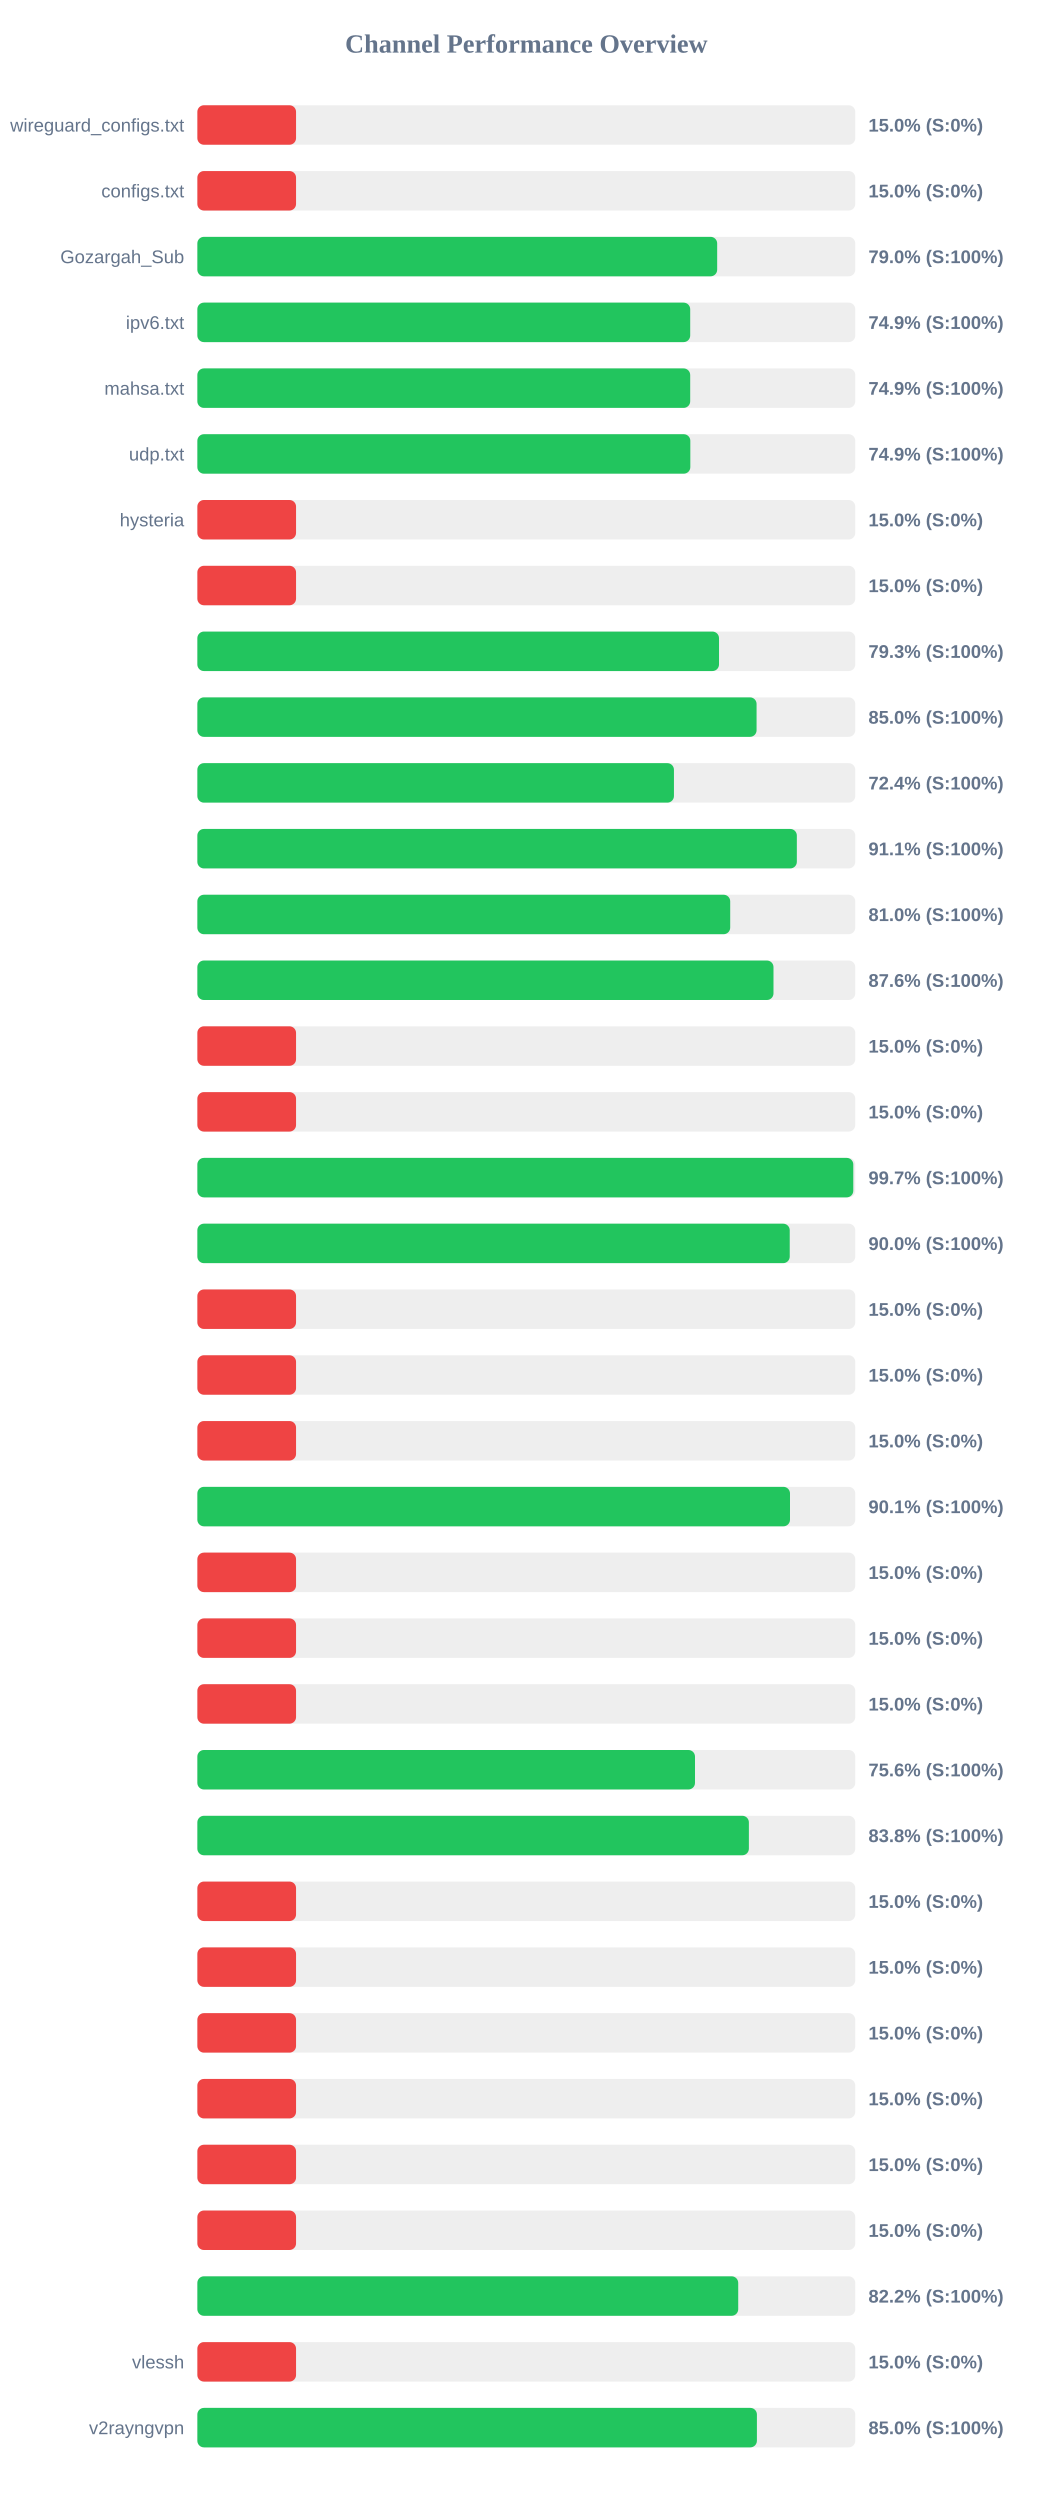
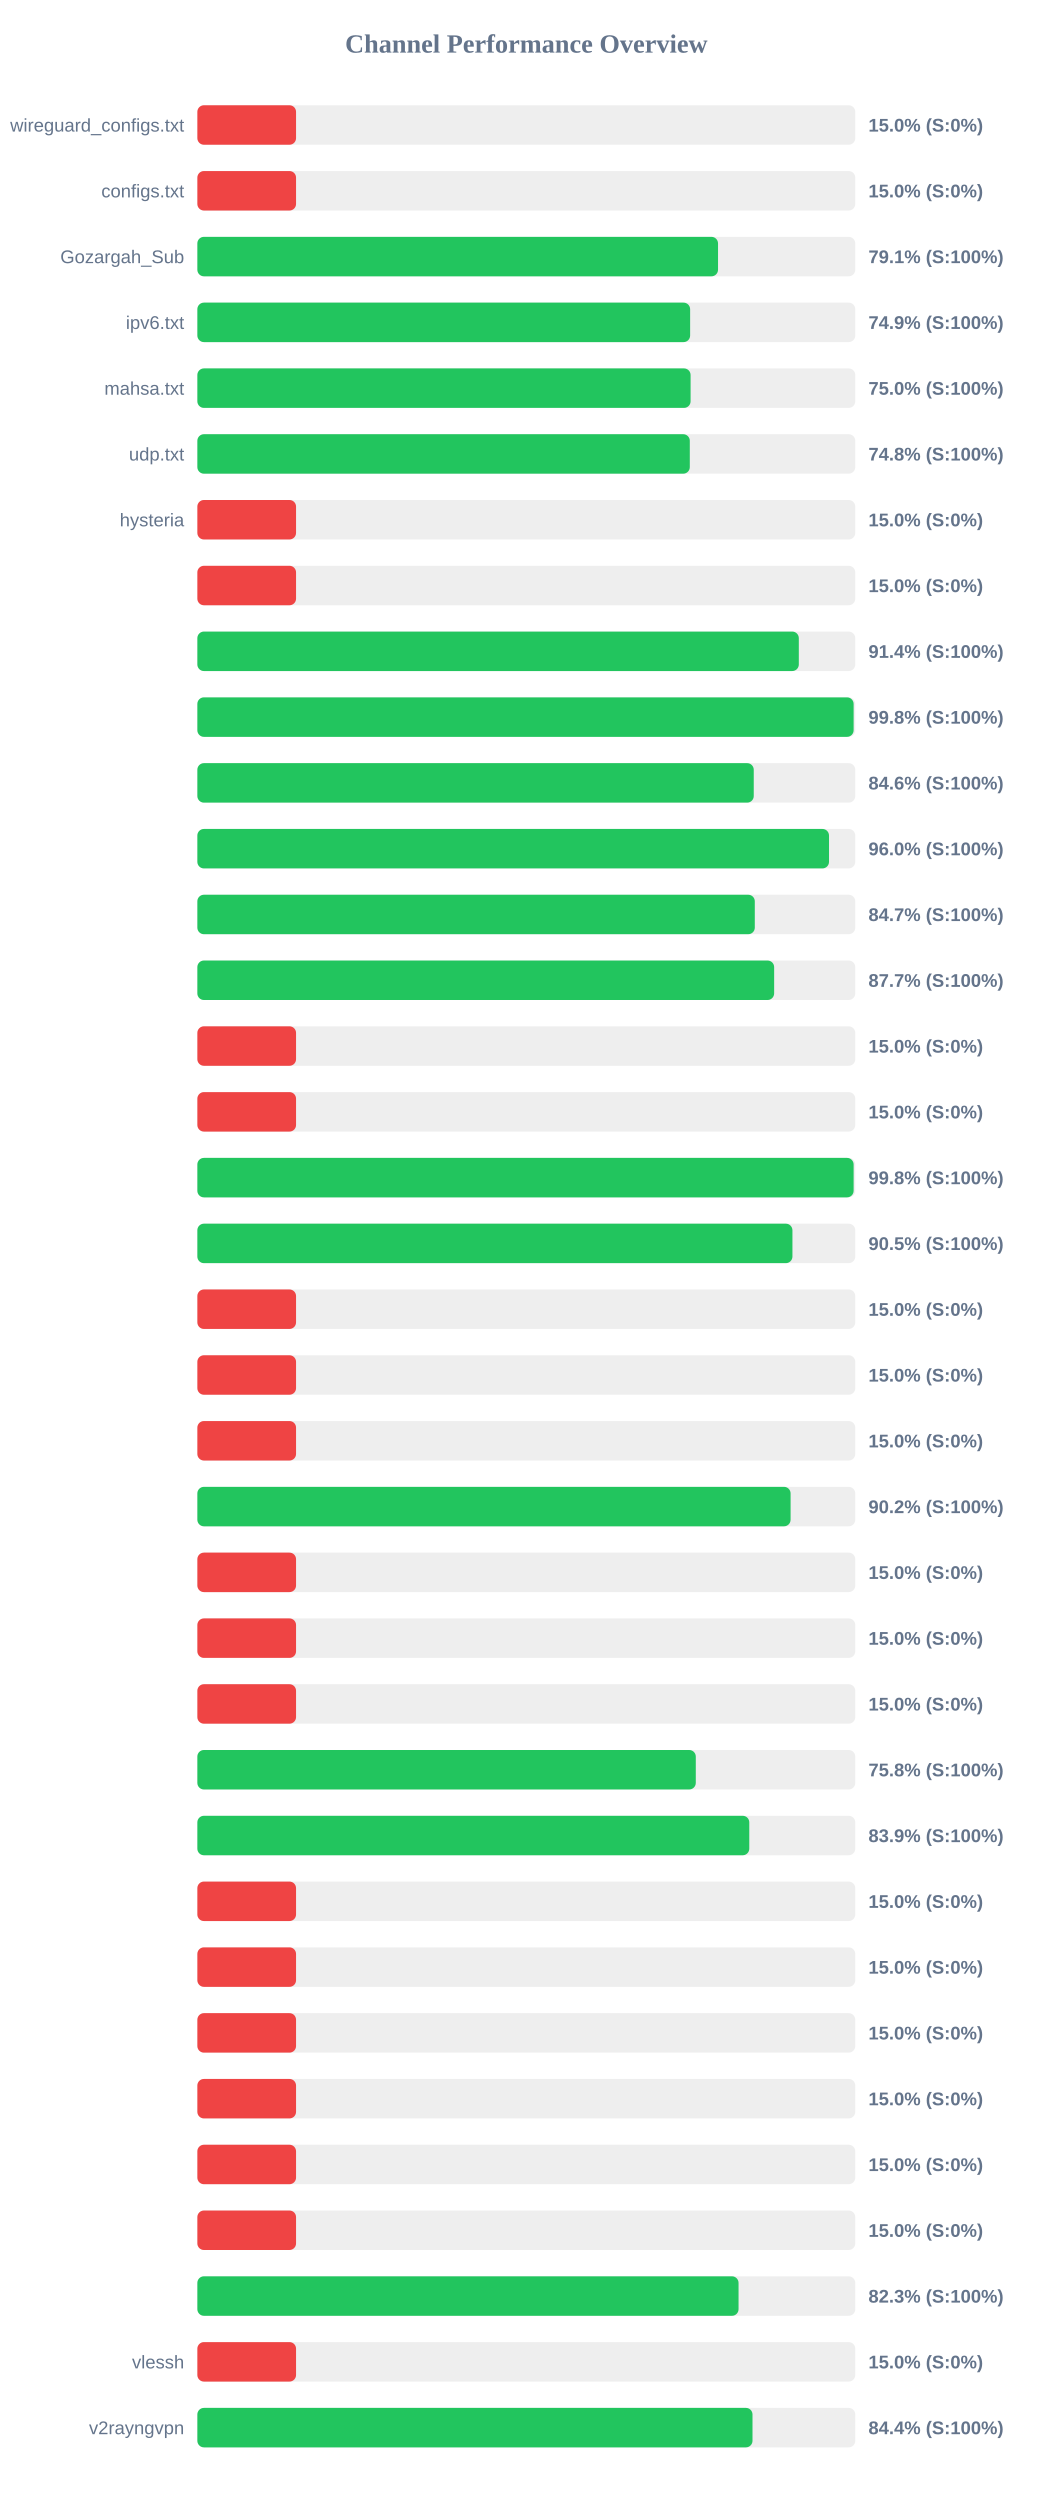
<svg xmlns="http://www.w3.org/2000/svg" width="800" height="1900" version="1.1">
  <style>
        .row { font: 14px Arial; fill: #64748b; }
        .score { font: bold 14px Arial; fill: #64748b; }
    </style>
  <text x="400" y="40" text-anchor="middle" font-size="20px" font-weight="bold" fill="#64748b">Channel Performance Overview</text>
  <rect x="150" y="80" width="500" height="30" fill="#eee" rx="5" />
  <rect x="150" y="80" width="75.0" height="30" fill="#ef4444" rx="5" />
  <text x="140" y="100" text-anchor="end" class="row">wireguard_configs.txt</text>
  <text x="660" y="100" text-anchor="start" class="score">15.0% (S:0%)</text>
  <rect x="150" y="130" width="500" height="30" fill="#eee" rx="5" />
  <rect x="150" y="130" width="75.0" height="30" fill="#ef4444" rx="5" />
  <text x="140" y="150" text-anchor="end" class="row">configs.txt</text>
  <text x="660" y="150" text-anchor="start" class="score">15.0% (S:0%)</text>
  <rect x="150" y="180" width="500" height="30" fill="#eee" rx="5" />
-   <rect x="150" y="180" width="395.05" height="30" fill="#22c55e" rx="5" />
+   <rect x="150" y="180" width="395.7" height="30" fill="#22c55e" rx="5" />
  <text x="140" y="200" text-anchor="end" class="row">Gozargah_Sub</text>
-   <text x="660" y="200" text-anchor="start" class="score">79.0% (S:100%)</text>
+   <text x="660" y="200" text-anchor="start" class="score">79.1% (S:100%)</text>
  <rect x="150" y="230" width="500" height="30" fill="#eee" rx="5" />
-   <rect x="150" y="230" width="374.55" height="30" fill="#22c55e" rx="5" />
+   <rect x="150" y="230" width="374.5" height="30" fill="#22c55e" rx="5" />
  <text x="140" y="250" text-anchor="end" class="row">ipv6.txt</text>
  <text x="660" y="250" text-anchor="start" class="score">74.9% (S:100%)</text>
  <rect x="150" y="280" width="500" height="30" fill="#eee" rx="5" />
-   <rect x="150" y="280" width="374.55" height="30" fill="#22c55e" rx="5" />
+   <rect x="150" y="280" width="374.85" height="30" fill="#22c55e" rx="5" />
  <text x="140" y="300" text-anchor="end" class="row">mahsa.txt</text>
-   <text x="660" y="300" text-anchor="start" class="score">74.9% (S:100%)</text>
+   <text x="660" y="300" text-anchor="start" class="score">75.0% (S:100%)</text>
  <rect x="150" y="330" width="500" height="30" fill="#eee" rx="5" />
-   <rect x="150" y="330" width="374.65" height="30" fill="#22c55e" rx="5" />
+   <rect x="150" y="330" width="374.25" height="30" fill="#22c55e" rx="5" />
  <text x="140" y="350" text-anchor="end" class="row">udp.txt</text>
-   <text x="660" y="350" text-anchor="start" class="score">74.9% (S:100%)</text>
+   <text x="660" y="350" text-anchor="start" class="score">74.8% (S:100%)</text>
  <rect x="150" y="380" width="500" height="30" fill="#eee" rx="5" />
  <rect x="150" y="380" width="75.0" height="30" fill="#ef4444" rx="5" />
  <text x="140" y="400" text-anchor="end" class="row">hysteria</text>
  <text x="660" y="400" text-anchor="start" class="score">15.0% (S:0%)</text>
  <rect x="150" y="430" width="500" height="30" fill="#eee" rx="5" />
  <rect x="150" y="430" width="75.0" height="30" fill="#ef4444" rx="5" />
  <text x="140" y="450" text-anchor="end" class="row" />
  <text x="660" y="450" text-anchor="start" class="score">15.0% (S:0%)</text>
  <rect x="150" y="480" width="500" height="30" fill="#eee" rx="5" />
-   <rect x="150" y="480" width="396.45" height="30" fill="#22c55e" rx="5" />
+   <rect x="150" y="480" width="457.1" height="30" fill="#22c55e" rx="5" />
  <text x="140" y="500" text-anchor="end" class="row" />
-   <text x="660" y="500" text-anchor="start" class="score">79.3% (S:100%)</text>
+   <text x="660" y="500" text-anchor="start" class="score">91.4% (S:100%)</text>
  <rect x="150" y="530" width="500" height="30" fill="#eee" rx="5" />
-   <rect x="150" y="530" width="425.0" height="30" fill="#22c55e" rx="5" />
+   <rect x="150" y="530" width="498.75" height="30" fill="#22c55e" rx="5" />
  <text x="140" y="550" text-anchor="end" class="row" />
-   <text x="660" y="550" text-anchor="start" class="score">85.0% (S:100%)</text>
+   <text x="660" y="550" text-anchor="start" class="score">99.8% (S:100%)</text>
  <rect x="150" y="580" width="500" height="30" fill="#eee" rx="5" />
-   <rect x="150" y="580" width="362.2" height="30" fill="#22c55e" rx="5" />
+   <rect x="150" y="580" width="422.85" height="30" fill="#22c55e" rx="5" />
  <text x="140" y="600" text-anchor="end" class="row" />
-   <text x="660" y="600" text-anchor="start" class="score">72.4% (S:100%)</text>
+   <text x="660" y="600" text-anchor="start" class="score">84.6% (S:100%)</text>
  <rect x="150" y="630" width="500" height="30" fill="#eee" rx="5" />
-   <rect x="150" y="630" width="455.6" height="30" fill="#22c55e" rx="5" />
+   <rect x="150" y="630" width="480.05" height="30" fill="#22c55e" rx="5" />
  <text x="140" y="650" text-anchor="end" class="row" />
-   <text x="660" y="650" text-anchor="start" class="score">91.1% (S:100%)</text>
+   <text x="660" y="650" text-anchor="start" class="score">96.0% (S:100%)</text>
  <rect x="150" y="680" width="500" height="30" fill="#eee" rx="5" />
-   <rect x="150" y="680" width="404.95" height="30" fill="#22c55e" rx="5" />
+   <rect x="150" y="680" width="423.65" height="30" fill="#22c55e" rx="5" />
  <text x="140" y="700" text-anchor="end" class="row" />
-   <text x="660" y="700" text-anchor="start" class="score">81.0% (S:100%)</text>
+   <text x="660" y="700" text-anchor="start" class="score">84.7% (S:100%)</text>
  <rect x="150" y="730" width="500" height="30" fill="#eee" rx="5" />
-   <rect x="150" y="730" width="437.85" height="30" fill="#22c55e" rx="5" />
+   <rect x="150" y="730" width="438.35" height="30" fill="#22c55e" rx="5" />
  <text x="140" y="750" text-anchor="end" class="row" />
-   <text x="660" y="750" text-anchor="start" class="score">87.6% (S:100%)</text>
+   <text x="660" y="750" text-anchor="start" class="score">87.7% (S:100%)</text>
  <rect x="150" y="780" width="500" height="30" fill="#eee" rx="5" />
  <rect x="150" y="780" width="75.0" height="30" fill="#ef4444" rx="5" />
  <text x="140" y="800" text-anchor="end" class="row" />
  <text x="660" y="800" text-anchor="start" class="score">15.0% (S:0%)</text>
  <rect x="150" y="830" width="500" height="30" fill="#eee" rx="5" />
  <rect x="150" y="830" width="75.0" height="30" fill="#ef4444" rx="5" />
  <text x="140" y="850" text-anchor="end" class="row" />
  <text x="660" y="850" text-anchor="start" class="score">15.0% (S:0%)</text>
  <rect x="150" y="880" width="500" height="30" fill="#eee" rx="5" />
-   <rect x="150" y="880" width="498.5" height="30" fill="#22c55e" rx="5" />
+   <rect x="150" y="880" width="498.75" height="30" fill="#22c55e" rx="5" />
  <text x="140" y="900" text-anchor="end" class="row" />
-   <text x="660" y="900" text-anchor="start" class="score">99.7% (S:100%)</text>
+   <text x="660" y="900" text-anchor="start" class="score">99.8% (S:100%)</text>
  <rect x="150" y="930" width="500" height="30" fill="#eee" rx="5" />
-   <rect x="150" y="930" width="450.2" height="30" fill="#22c55e" rx="5" />
+   <rect x="150" y="930" width="452.25" height="30" fill="#22c55e" rx="5" />
  <text x="140" y="950" text-anchor="end" class="row" />
-   <text x="660" y="950" text-anchor="start" class="score">90.0% (S:100%)</text>
+   <text x="660" y="950" text-anchor="start" class="score">90.5% (S:100%)</text>
  <rect x="150" y="980" width="500" height="30" fill="#eee" rx="5" />
  <rect x="150" y="980" width="75.0" height="30" fill="#ef4444" rx="5" />
  <text x="140" y="1000" text-anchor="end" class="row" />
  <text x="660" y="1000" text-anchor="start" class="score">15.0% (S:0%)</text>
  <rect x="150" y="1030" width="500" height="30" fill="#eee" rx="5" />
  <rect x="150" y="1030" width="75.0" height="30" fill="#ef4444" rx="5" />
  <text x="140" y="1050" text-anchor="end" class="row" />
  <text x="660" y="1050" text-anchor="start" class="score">15.0% (S:0%)</text>
  <rect x="150" y="1080" width="500" height="30" fill="#eee" rx="5" />
  <rect x="150" y="1080" width="75.0" height="30" fill="#ef4444" rx="5" />
  <text x="140" y="1100" text-anchor="end" class="row" />
  <text x="660" y="1100" text-anchor="start" class="score">15.0% (S:0%)</text>
  <rect x="150" y="1130" width="500" height="30" fill="#eee" rx="5" />
-   <rect x="150" y="1130" width="450.4" height="30" fill="#22c55e" rx="5" />
+   <rect x="150" y="1130" width="450.85" height="30" fill="#22c55e" rx="5" />
  <text x="140" y="1150" text-anchor="end" class="row" />
-   <text x="660" y="1150" text-anchor="start" class="score">90.1% (S:100%)</text>
+   <text x="660" y="1150" text-anchor="start" class="score">90.2% (S:100%)</text>
  <rect x="150" y="1180" width="500" height="30" fill="#eee" rx="5" />
  <rect x="150" y="1180" width="75.0" height="30" fill="#ef4444" rx="5" />
  <text x="140" y="1200" text-anchor="end" class="row" />
  <text x="660" y="1200" text-anchor="start" class="score">15.0% (S:0%)</text>
  <rect x="150" y="1230" width="500" height="30" fill="#eee" rx="5" />
  <rect x="150" y="1230" width="75.0" height="30" fill="#ef4444" rx="5" />
  <text x="140" y="1250" text-anchor="end" class="row" />
  <text x="660" y="1250" text-anchor="start" class="score">15.0% (S:0%)</text>
  <rect x="150" y="1280" width="500" height="30" fill="#eee" rx="5" />
  <rect x="150" y="1280" width="75.0" height="30" fill="#ef4444" rx="5" />
  <text x="140" y="1300" text-anchor="end" class="row" />
  <text x="660" y="1300" text-anchor="start" class="score">15.0% (S:0%)</text>
  <rect x="150" y="1330" width="500" height="30" fill="#eee" rx="5" />
-   <rect x="150" y="1330" width="378.2" height="30" fill="#22c55e" rx="5" />
+   <rect x="150" y="1330" width="378.8" height="30" fill="#22c55e" rx="5" />
  <text x="140" y="1350" text-anchor="end" class="row" />
-   <text x="660" y="1350" text-anchor="start" class="score">75.6% (S:100%)</text>
+   <text x="660" y="1350" text-anchor="start" class="score">75.8% (S:100%)</text>
  <rect x="150" y="1380" width="500" height="30" fill="#eee" rx="5" />
-   <rect x="150" y="1380" width="419.15" height="30" fill="#22c55e" rx="5" />
+   <rect x="150" y="1380" width="419.45" height="30" fill="#22c55e" rx="5" />
  <text x="140" y="1400" text-anchor="end" class="row" />
-   <text x="660" y="1400" text-anchor="start" class="score">83.8% (S:100%)</text>
+   <text x="660" y="1400" text-anchor="start" class="score">83.9% (S:100%)</text>
  <rect x="150" y="1430" width="500" height="30" fill="#eee" rx="5" />
  <rect x="150" y="1430" width="75.0" height="30" fill="#ef4444" rx="5" />
  <text x="140" y="1450" text-anchor="end" class="row" />
  <text x="660" y="1450" text-anchor="start" class="score">15.0% (S:0%)</text>
  <rect x="150" y="1480" width="500" height="30" fill="#eee" rx="5" />
  <rect x="150" y="1480" width="75.0" height="30" fill="#ef4444" rx="5" />
  <text x="140" y="1500" text-anchor="end" class="row" />
  <text x="660" y="1500" text-anchor="start" class="score">15.0% (S:0%)</text>
  <rect x="150" y="1530" width="500" height="30" fill="#eee" rx="5" />
  <rect x="150" y="1530" width="75.0" height="30" fill="#ef4444" rx="5" />
  <text x="140" y="1550" text-anchor="end" class="row" />
  <text x="660" y="1550" text-anchor="start" class="score">15.0% (S:0%)</text>
  <rect x="150" y="1580" width="500" height="30" fill="#eee" rx="5" />
  <rect x="150" y="1580" width="75.0" height="30" fill="#ef4444" rx="5" />
  <text x="140" y="1600" text-anchor="end" class="row" />
  <text x="660" y="1600" text-anchor="start" class="score">15.0% (S:0%)</text>
  <rect x="150" y="1630" width="500" height="30" fill="#eee" rx="5" />
  <rect x="150" y="1630" width="75.0" height="30" fill="#ef4444" rx="5" />
  <text x="140" y="1650" text-anchor="end" class="row" />
  <text x="660" y="1650" text-anchor="start" class="score">15.0% (S:0%)</text>
  <rect x="150" y="1680" width="500" height="30" fill="#eee" rx="5" />
  <rect x="150" y="1680" width="75.0" height="30" fill="#ef4444" rx="5" />
  <text x="140" y="1700" text-anchor="end" class="row" />
  <text x="660" y="1700" text-anchor="start" class="score">15.0% (S:0%)</text>
  <rect x="150" y="1730" width="500" height="30" fill="#eee" rx="5" />
-   <rect x="150" y="1730" width="411.05" height="30" fill="#22c55e" rx="5" />
+   <rect x="150" y="1730" width="411.3" height="30" fill="#22c55e" rx="5" />
  <text x="140" y="1750" text-anchor="end" class="row" />
-   <text x="660" y="1750" text-anchor="start" class="score">82.2% (S:100%)</text>
+   <text x="660" y="1750" text-anchor="start" class="score">82.3% (S:100%)</text>
  <rect x="150" y="1780" width="500" height="30" fill="#eee" rx="5" />
  <rect x="150" y="1780" width="75.0" height="30" fill="#ef4444" rx="5" />
  <text x="140" y="1800" text-anchor="end" class="row">vlessh</text>
  <text x="660" y="1800" text-anchor="start" class="score">15.0% (S:0%)</text>
  <rect x="150" y="1830" width="500" height="30" fill="#eee" rx="5" />
-   <rect x="150" y="1830" width="425.25" height="30" fill="#22c55e" rx="5" />
+   <rect x="150" y="1830" width="421.9" height="30" fill="#22c55e" rx="5" />
  <text x="140" y="1850" text-anchor="end" class="row">v2rayngvpn</text>
-   <text x="660" y="1850" text-anchor="start" class="score">85.0% (S:100%)</text>
+   <text x="660" y="1850" text-anchor="start" class="score">84.4% (S:100%)</text>
</svg>
